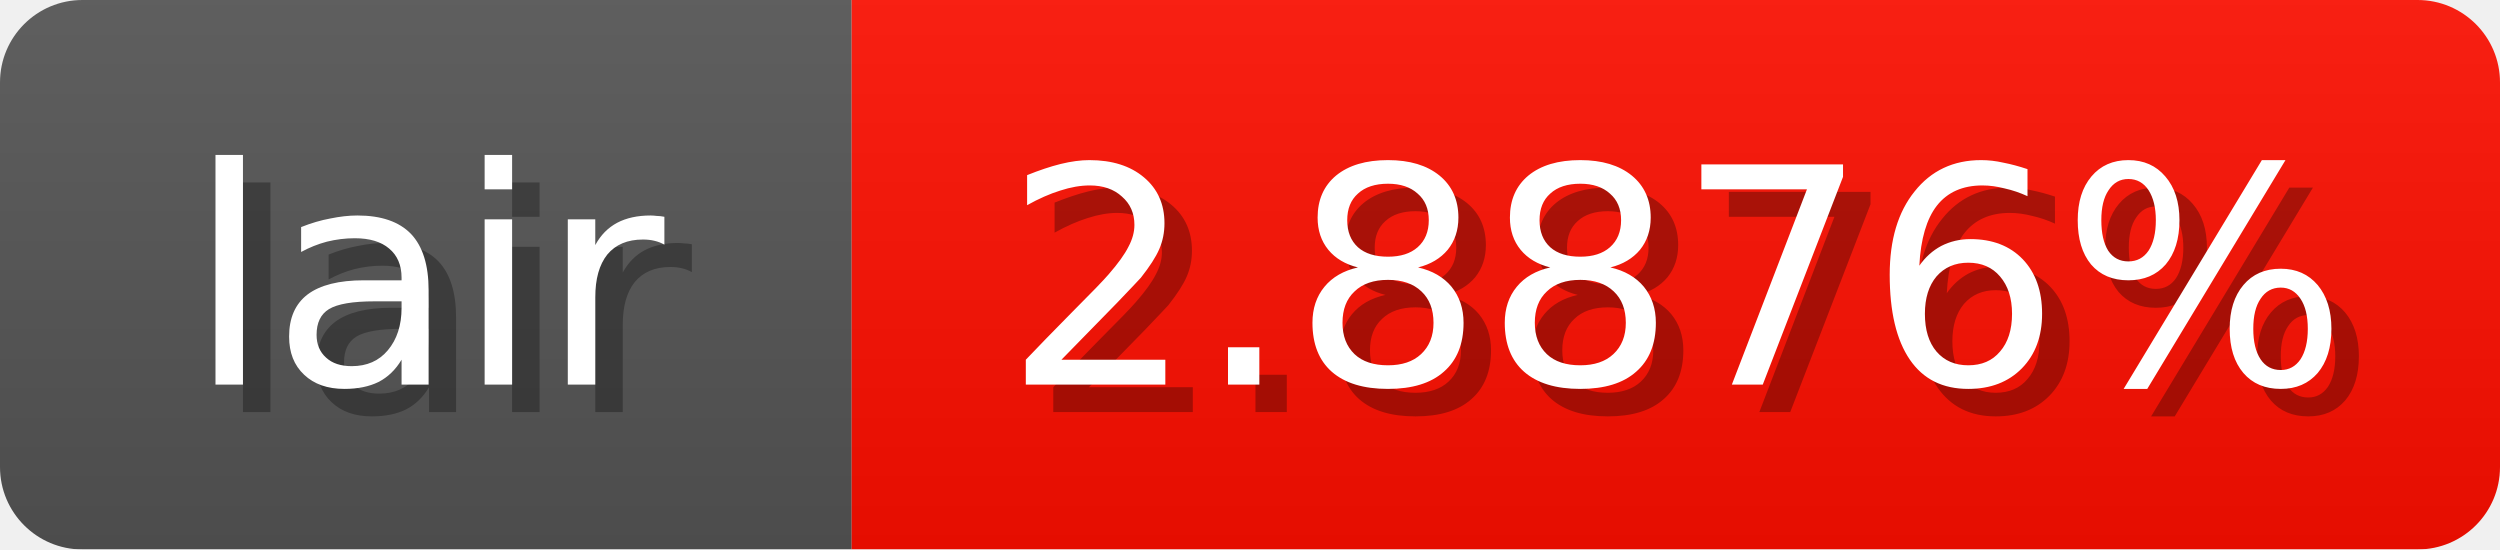
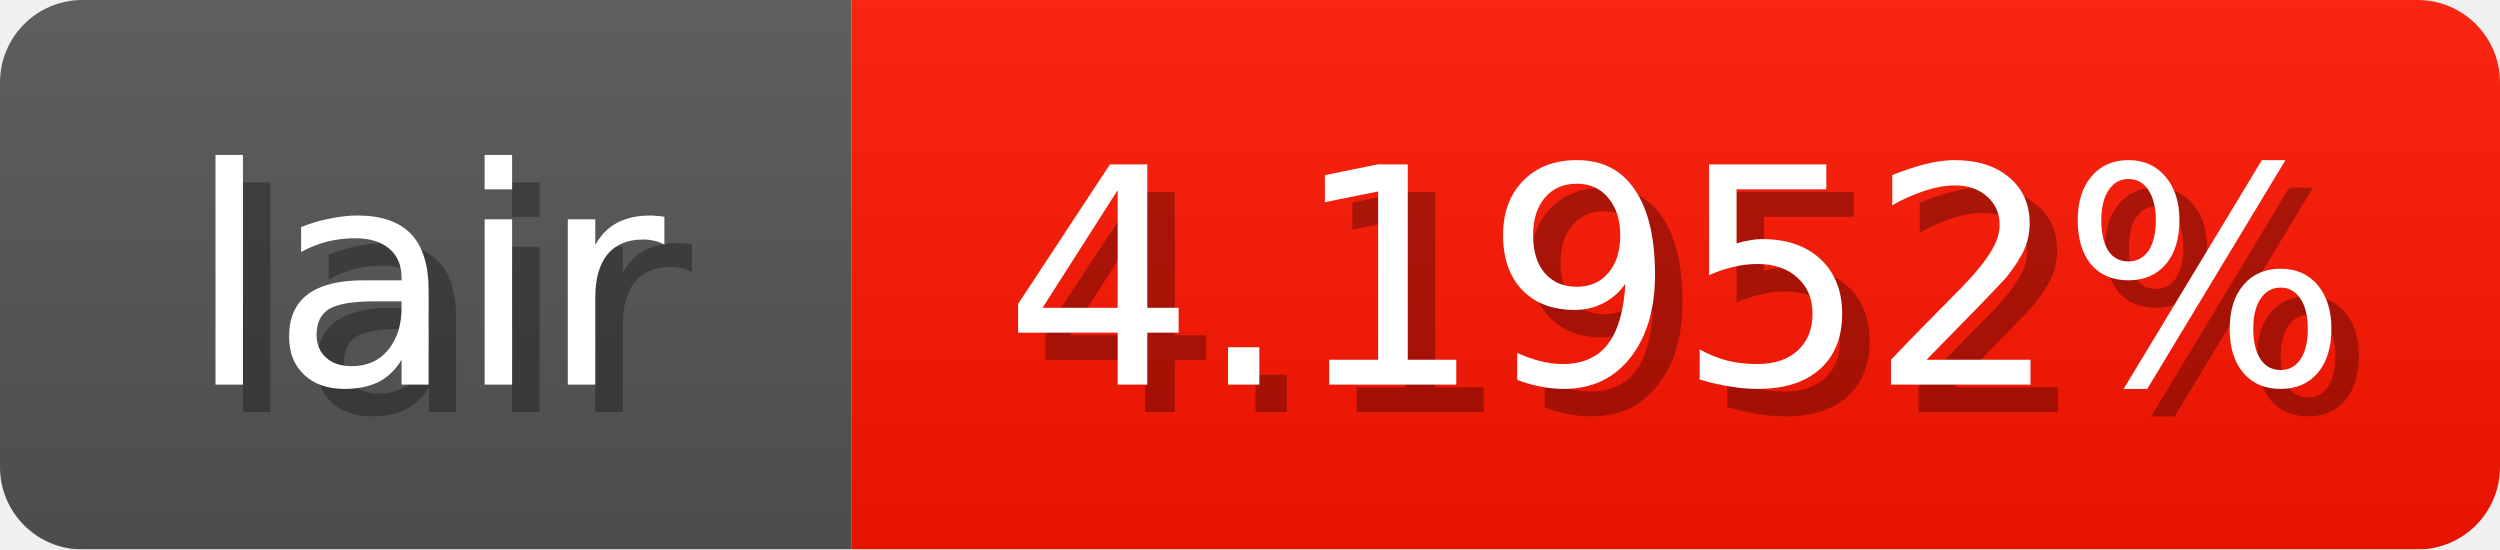
<svg xmlns="http://www.w3.org/2000/svg" width="91" height="20">
  <linearGradient id="b" x2="0" y2="100%">
    <stop offset="0" stop-color="#bbb" stop-opacity=".1" />
    <stop offset="1" stop-opacity=".1" />
  </linearGradient>
  <mask id="anybadge_1">
    <rect width="91" height="20" rx="3" fill="#fff" />
  </mask>
  <g mask="url(#anybadge_1)">
    <path fill="#555" d="M0 0h31v20H0z" />
-     <path fill="#ff0f00" d="M31 0h60v20H31z" />
+     <path fill="#ff1500" d="M31 0h60v20H31z" />
    <path fill="url(#b)" d="M0 0h91v20H0z" />
  </g>
  <g fill="#fff" text-anchor="middle" font-family="DejaVu Sans,Verdana,Geneva,sans-serif" font-size="11">
    <text x="16.5" y="15" fill="#010101" fill-opacity=".3">lair</text>
    <text x="15.5" y="14">lair</text>
  </g>
  <g fill="#fff" text-anchor="middle" font-family="DejaVu Sans,Verdana,Geneva,sans-serif" font-size="11">
-     <text x="62.0" y="15" fill="#010101" fill-opacity=".3">2.8876%</text>
-     <text x="61.0" y="14">2.8876%</text>
+     <text x="62.0" y="15" fill="#010101" fill-opacity=".3">4.1952%</text>
+     <text x="61.0" y="14">4.1952%</text>
  </g>
</svg>
